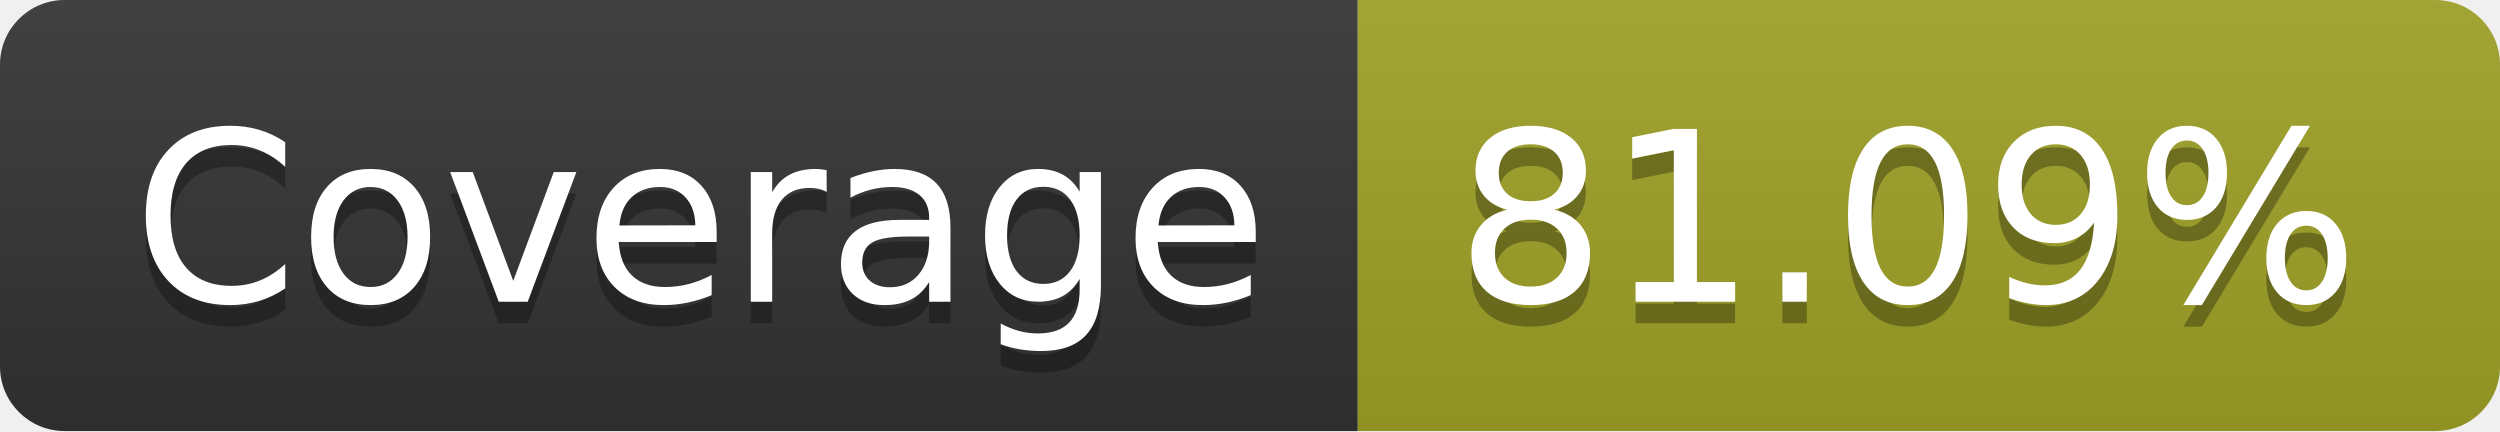
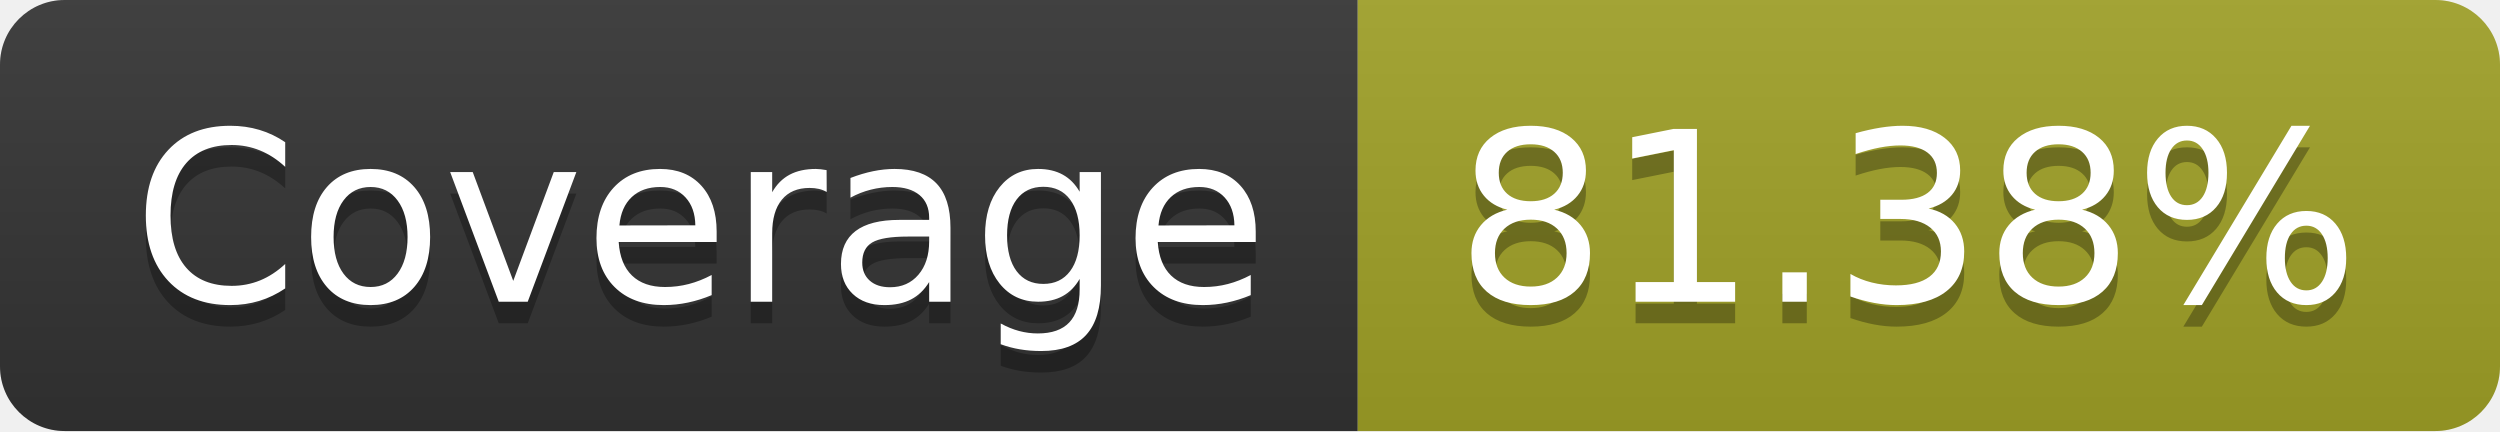
- <svg xmlns="http://www.w3.org/2000/svg" width="116" height="20" role="img" aria-label="Coverage: 81.09%">
+ <svg xmlns="http://www.w3.org/2000/svg" width="116" height="20" role="img" aria-label="Coverage: 81.38%">
  <linearGradient id="s" x2="0" y2="100%">
    <stop offset="0" stop-color="#bbb" stop-opacity=".1" />
    <stop offset="1" stop-opacity=".1" />
  </linearGradient>
  <clipPath id="r">
    <rect width="116" height="20" rx="3" fill="#fff" />
  </clipPath>
  <g clip-path="url(#r)">
    <rect width="63" height="20" fill="#333" />
    <rect x="63" width="53" height="20" fill="#a0a127" />
    <rect width="116" height="20" fill="url(#s)" />
  </g>
  <g fill="#fff" text-anchor="middle" font-family="Verdana,Geneva,DejaVu Sans,sans-serif" text-rendering="geometricPrecision" font-size="110">
    <text aria-hidden="true" x="325" y="150" fill="#010101" fill-opacity=".3" transform="scale(.1)" textLength="530">Coverage</text>
    <text x="325" y="140" transform="scale(.1)" fill="#fff" textLength="530">Coverage</text>
-     <text aria-hidden="true" x="885" y="150" fill="#010101" fill-opacity=".3" transform="scale(.1)" textLength="430">81.09%</text>
-     <text x="885" y="140" transform="scale(.1)" fill="#fff" textLength="430">81.09%</text>
+     <text aria-hidden="true" x="885" y="150" fill="#010101" fill-opacity=".3" transform="scale(.1)" textLength="430">81.38%</text>
+     <text x="885" y="140" transform="scale(.1)" fill="#fff" textLength="430">81.38%</text>
  </g>
</svg>
